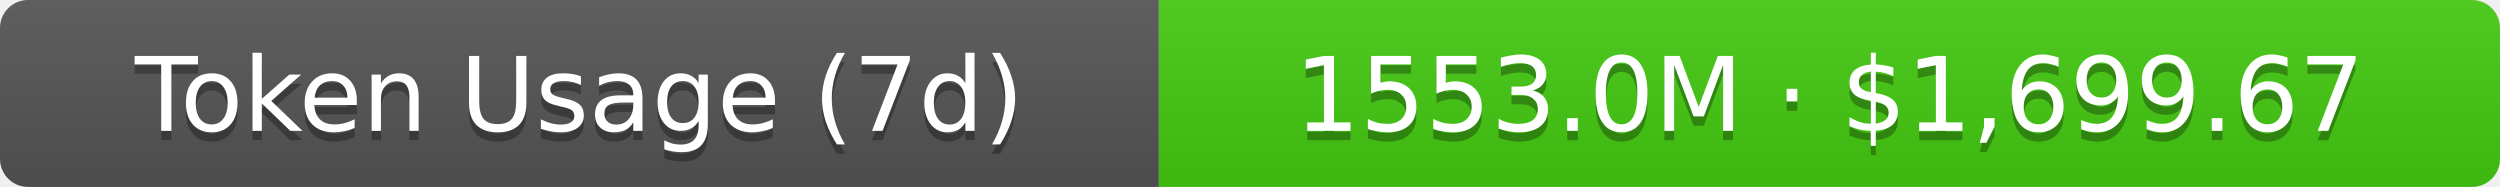
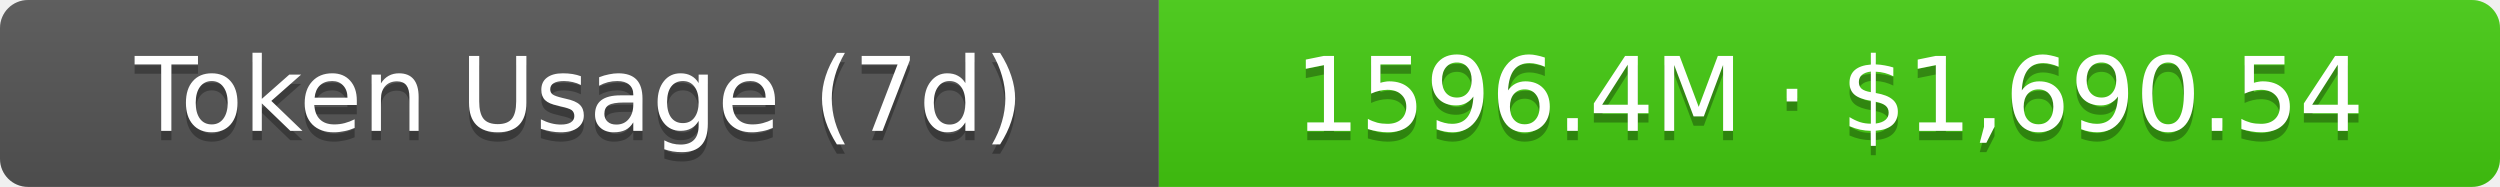
- <svg xmlns="http://www.w3.org/2000/svg" width="267.5" height="20" role="img" aria-label="Token Usage (7d): 1553.0M · $1,699.67">
+ <svg xmlns="http://www.w3.org/2000/svg" width="267.5" height="20" role="img" aria-label="Token Usage (7d): 1596.4M · $1,690.54">
  <linearGradient id="s" x2="0" y2="100%">
    <stop offset="0" stop-color="#bbb" stop-opacity=".1" />
    <stop offset="1" stop-opacity=".1" />
  </linearGradient>
  <clipPath id="r">
    <rect width="267.5" height="20" rx="3" fill="#fff" />
  </clipPath>
  <g clip-path="url(#r)">
    <rect width="124" height="20" fill="#555" />
    <rect x="124" width="143.5" height="20" fill="#4c1" />
    <rect width="267.5" height="20" fill="url(#s)" />
  </g>
  <g fill="#fff" text-anchor="middle" font-family="Verdana,Geneva,DejaVu Sans,sans-serif" text-rendering="geometricPrecision" font-size="11">
    <text aria-hidden="true" x="62" y="15" fill="#010101" fill-opacity=".3">Token Usage (7d)</text>
    <text x="62" y="14">Token Usage (7d)</text>
-     <text aria-hidden="true" x="195.75" y="15" fill="#010101" fill-opacity=".3">1553.0M · $1,699.67</text>
-     <text x="195.75" y="14">1553.0M · $1,699.67</text>
+     <text aria-hidden="true" x="195.75" y="15" fill="#010101" fill-opacity=".3">1596.4M · $1,690.54</text>
+     <text x="195.75" y="14">1596.4M · $1,690.54</text>
  </g>
</svg>
